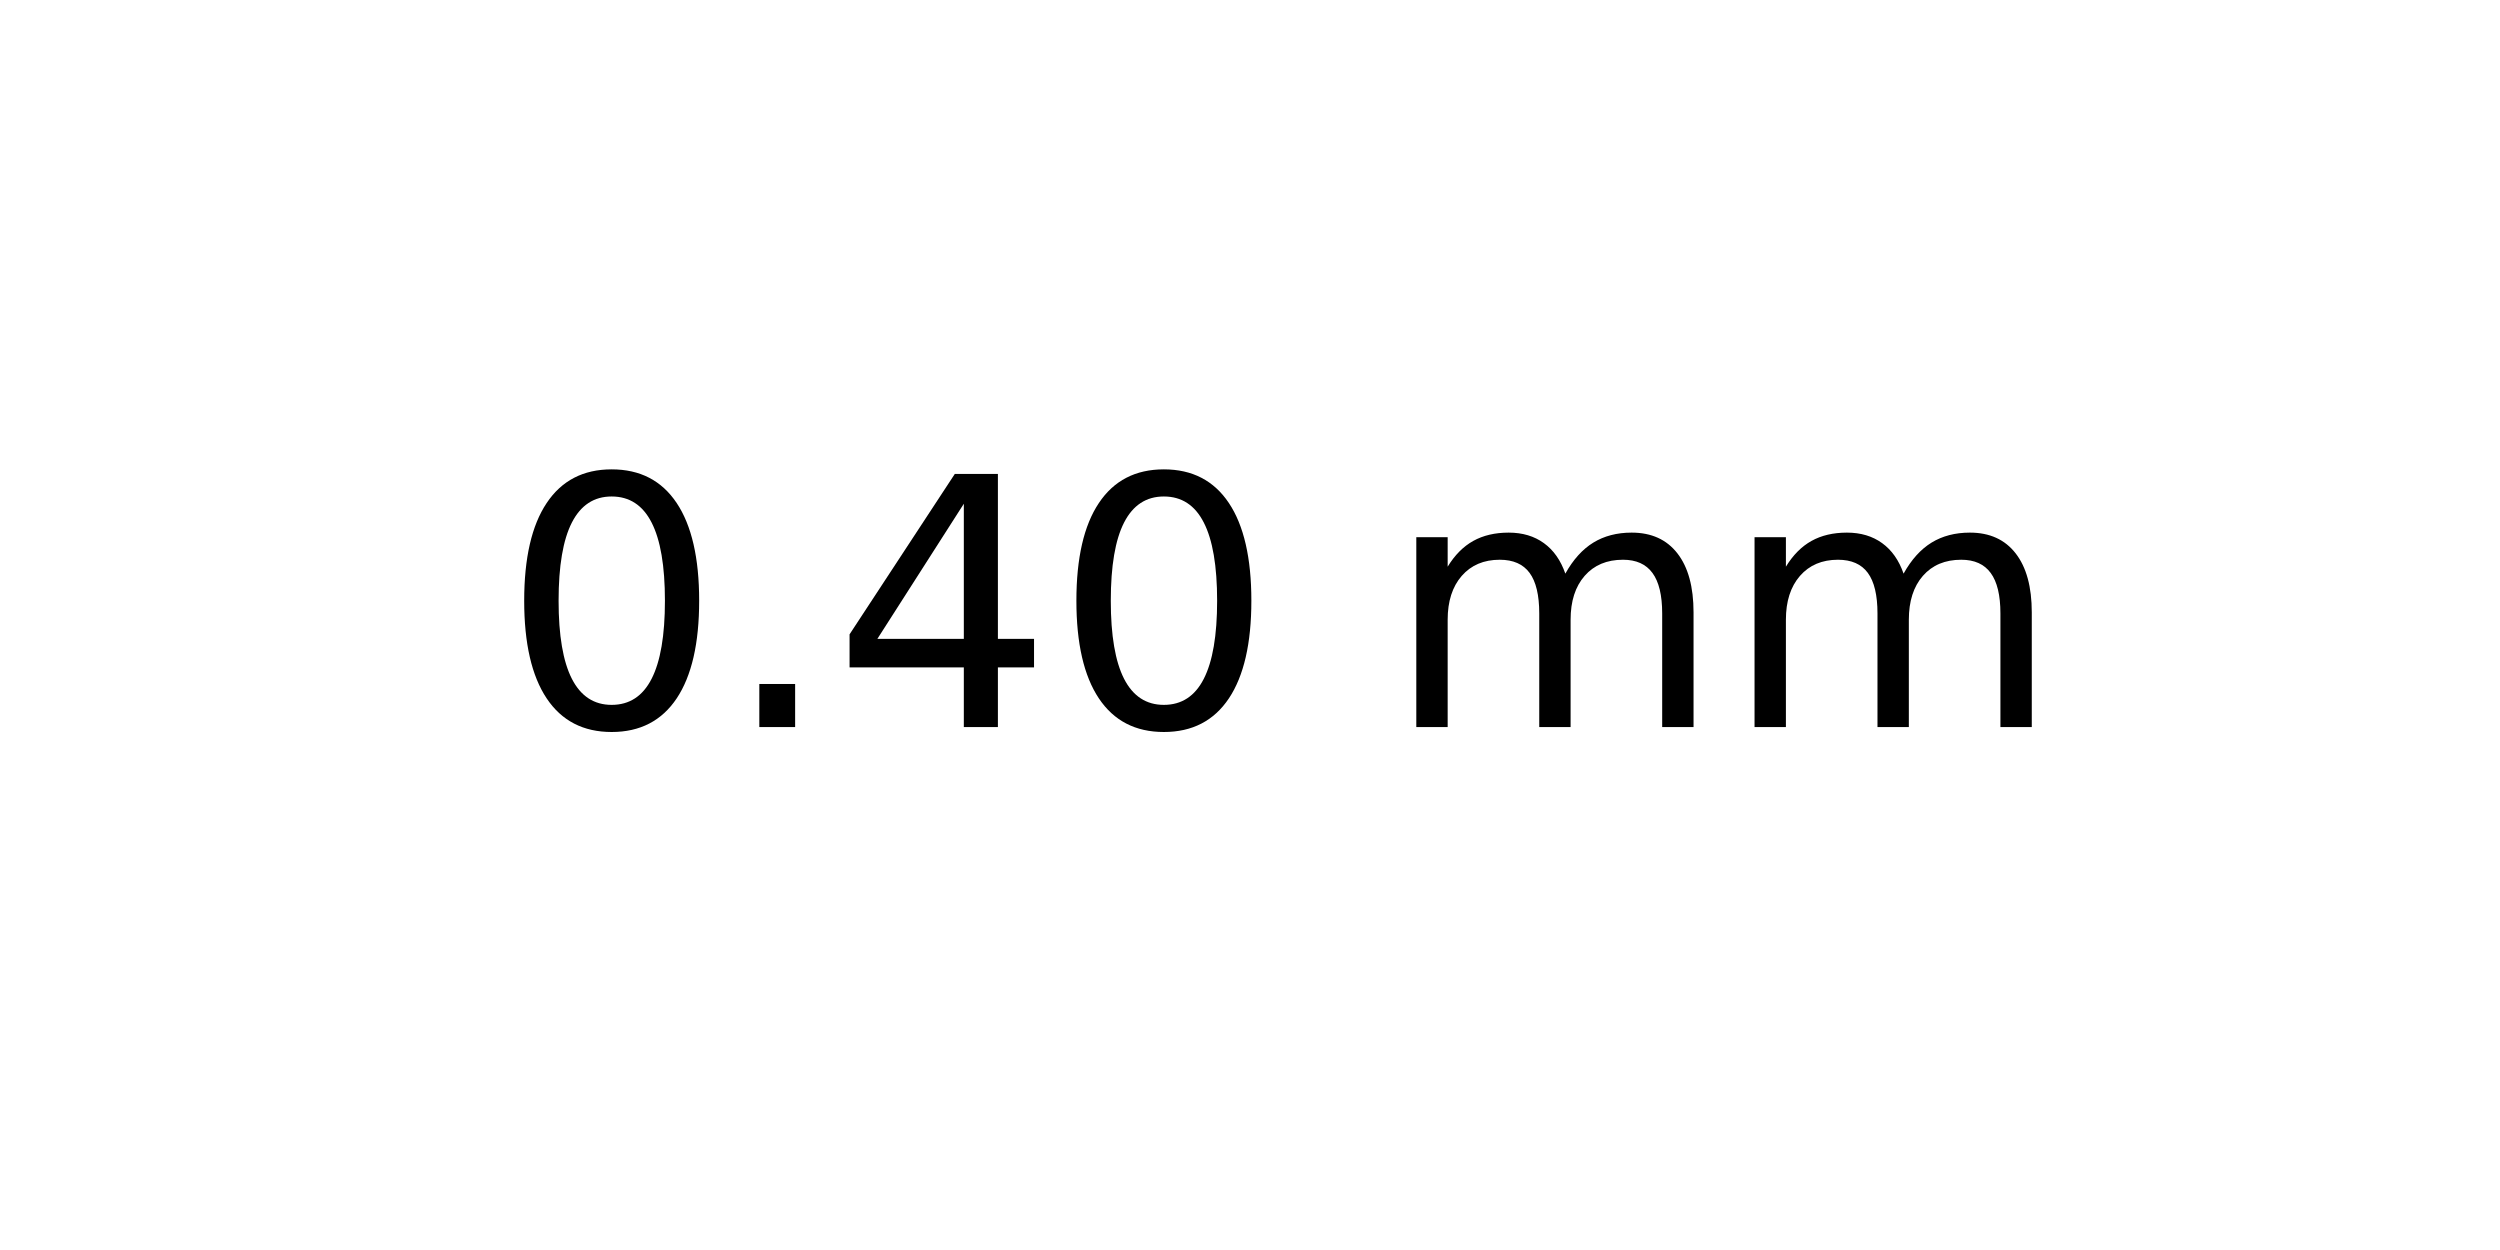
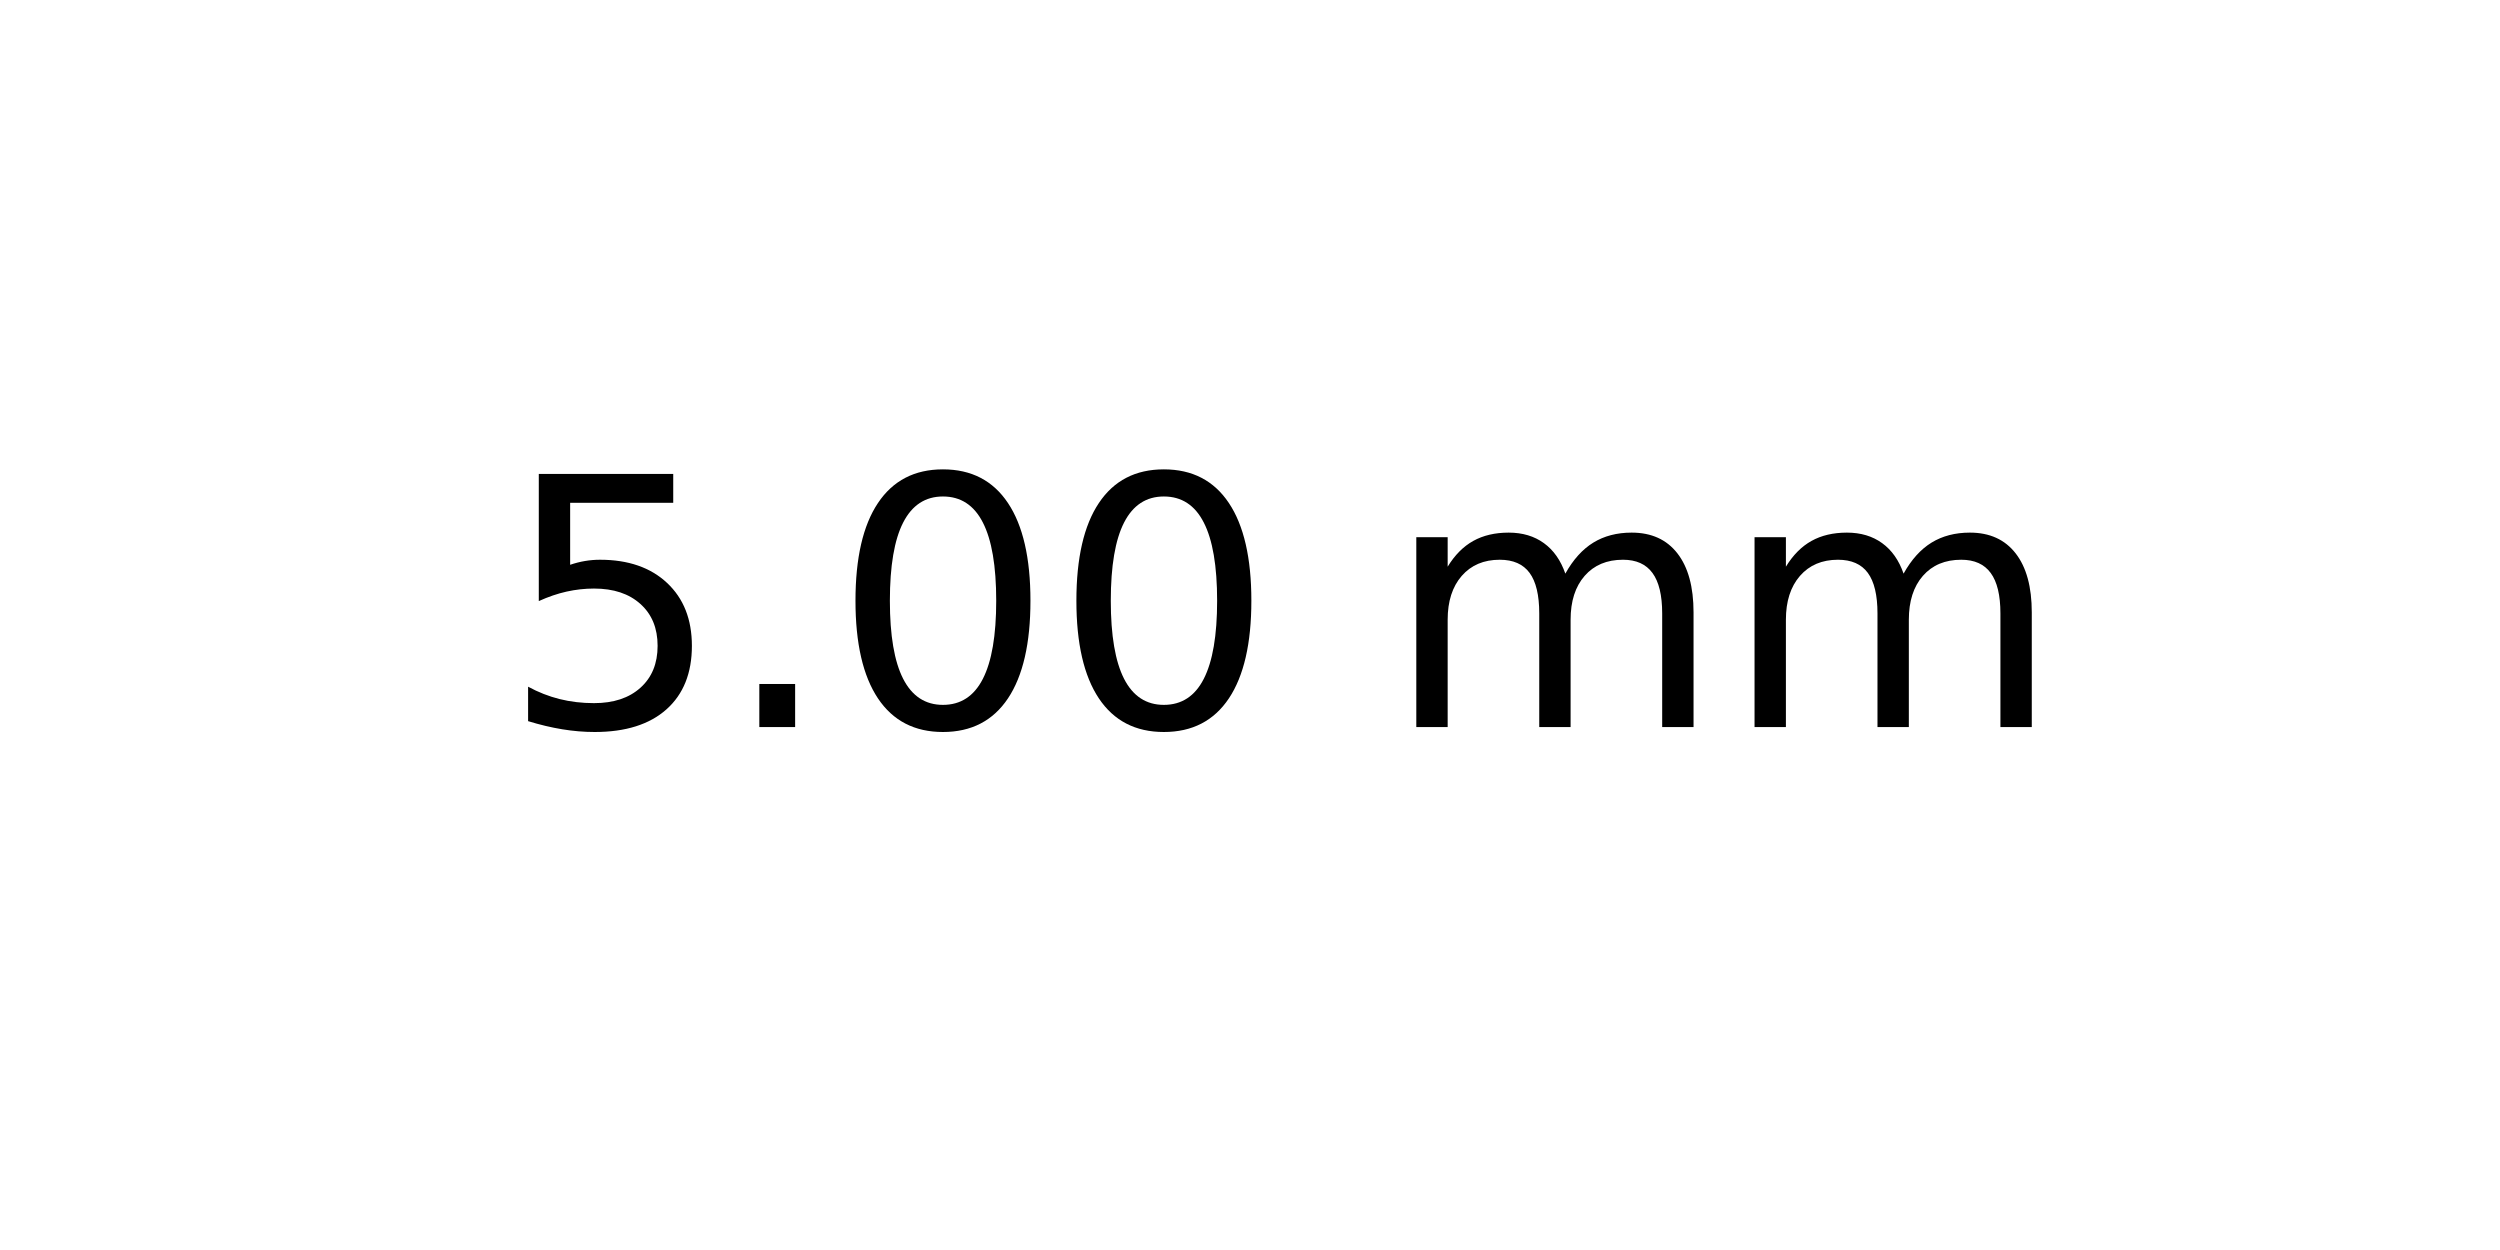
<svg xmlns="http://www.w3.org/2000/svg" xmlns:xlink="http://www.w3.org/1999/xlink" width="72pt" height="36pt" viewBox="0 0 72 36" version="1.1">
  <defs>
    <style type="text/css">*{stroke-linejoin: round; stroke-linecap: butt}</style>
  </defs>
  <g id="figure_1">
    <g id="axes_1">
      <g id="text_1">
        <g transform="translate(14.4375 20.93937) scale(0.1 -0.1)">
          <defs>
+             <path id="DejaVuSans-35" d="M 691 4666  L 3169 4666  L 3169 4134  L 1269 4134  L 1269 2991  Q 1406 3038 1543 3061  Q 1681 3084 1819 3084  Q 2600 3084 3056 2656  Q 3513 2228 3513 1497  Q 3513 744 3044 326  Q 2575 -91 1722 -91  Q 1428 -91 1123 -41  Q 819 9 494 109  L 494 744  Q 775 591 1075 516  Q 1375 441 1709 441  Q 2250 441 2565 725  Q 2881 1009 2881 1497  Q 2881 1984 2565 2268  Q 2250 2553 1709 2553  Q 1456 2553 1204 2497  Q 953 2441 691 2322  L 691 4666  z " transform="scale(0.015625)" />
+             <path id="DejaVuSans-2e" d="M 684 794  L 1344 794  L 1344 0  L 684 0  L 684 794  z " transform="scale(0.015625)" />
            <path id="DejaVuSans-30" d="M 2034 4250  Q 1547 4250 1301 3770  Q 1056 3291 1056 2328  Q 1056 1369 1301 889  Q 1547 409 2034 409  Q 2525 409 2770 889  Q 3016 1369 3016 2328  Q 3016 3291 2770 3770  Q 2525 4250 2034 4250  z M 2034 4750  Q 2819 4750 3233 4129  Q 3647 3509 3647 2328  Q 3647 1150 3233 529  Q 2819 -91 2034 -91  Q 1250 -91 836 529  Q 422 1150 422 2328  Q 422 3509 836 4129  Q 1250 4750 2034 4750  z " transform="scale(0.015625)" />
-             <path id="DejaVuSans-2e" d="M 684 794  L 1344 794  L 1344 0  L 684 0  L 684 794  z " transform="scale(0.015625)" />
-             <path id="DejaVuSans-34" d="M 2419 4116  L 825 1625  L 2419 1625  L 2419 4116  z M 2253 4666  L 3047 4666  L 3047 1625  L 3713 1625  L 3713 1100  L 3047 1100  L 3047 0  L 2419 0  L 2419 1100  L 313 1100  L 313 1709  L 2253 4666  z " transform="scale(0.015625)" />
            <path id="DejaVuSans-20" transform="scale(0.015625)" />
            <path id="DejaVuSans-6d" d="M 3328 2828  Q 3544 3216 3844 3400  Q 4144 3584 4550 3584  Q 5097 3584 5394 3201  Q 5691 2819 5691 2113  L 5691 0  L 5113 0  L 5113 2094  Q 5113 2597 4934 2840  Q 4756 3084 4391 3084  Q 3944 3084 3684 2787  Q 3425 2491 3425 1978  L 3425 0  L 2847 0  L 2847 2094  Q 2847 2600 2669 2842  Q 2491 3084 2119 3084  Q 1678 3084 1418 2786  Q 1159 2488 1159 1978  L 1159 0  L 581 0  L 581 3500  L 1159 3500  L 1159 2956  Q 1356 3278 1631 3431  Q 1906 3584 2284 3584  Q 2666 3584 2933 3390  Q 3200 3197 3328 2828  z " transform="scale(0.015625)" />
          </defs>
-           <use xlink:href="#DejaVuSans-30" />
+           <use xlink:href="#DejaVuSans-35" />
          <use xlink:href="#DejaVuSans-2e" x="63.623" />
-           <use xlink:href="#DejaVuSans-34" x="95.41" />
+           <use xlink:href="#DejaVuSans-30" x="95.41" />
          <use xlink:href="#DejaVuSans-30" x="159.033" />
          <use xlink:href="#DejaVuSans-20" x="222.656" />
          <use xlink:href="#DejaVuSans-6d" x="254.443" />
          <use xlink:href="#DejaVuSans-6d" x="351.855" />
        </g>
      </g>
    </g>
  </g>
</svg>
